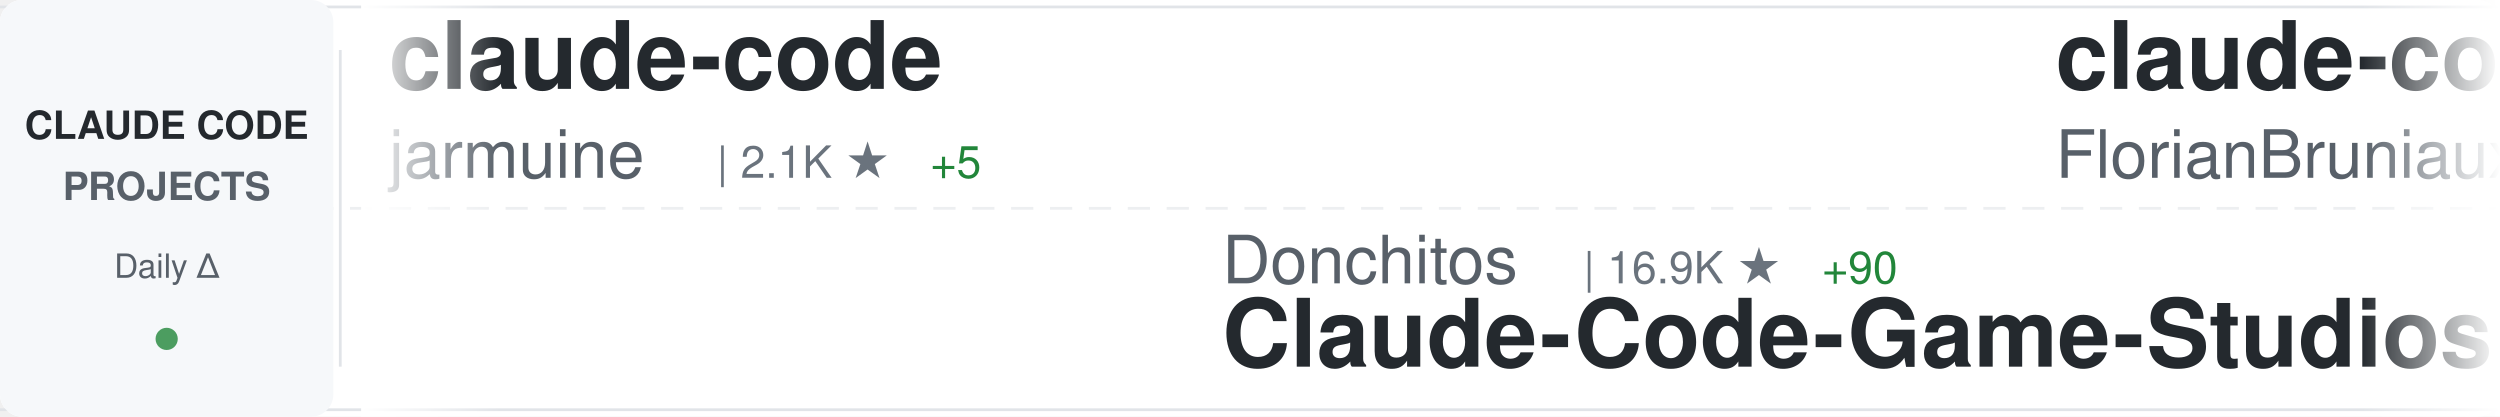
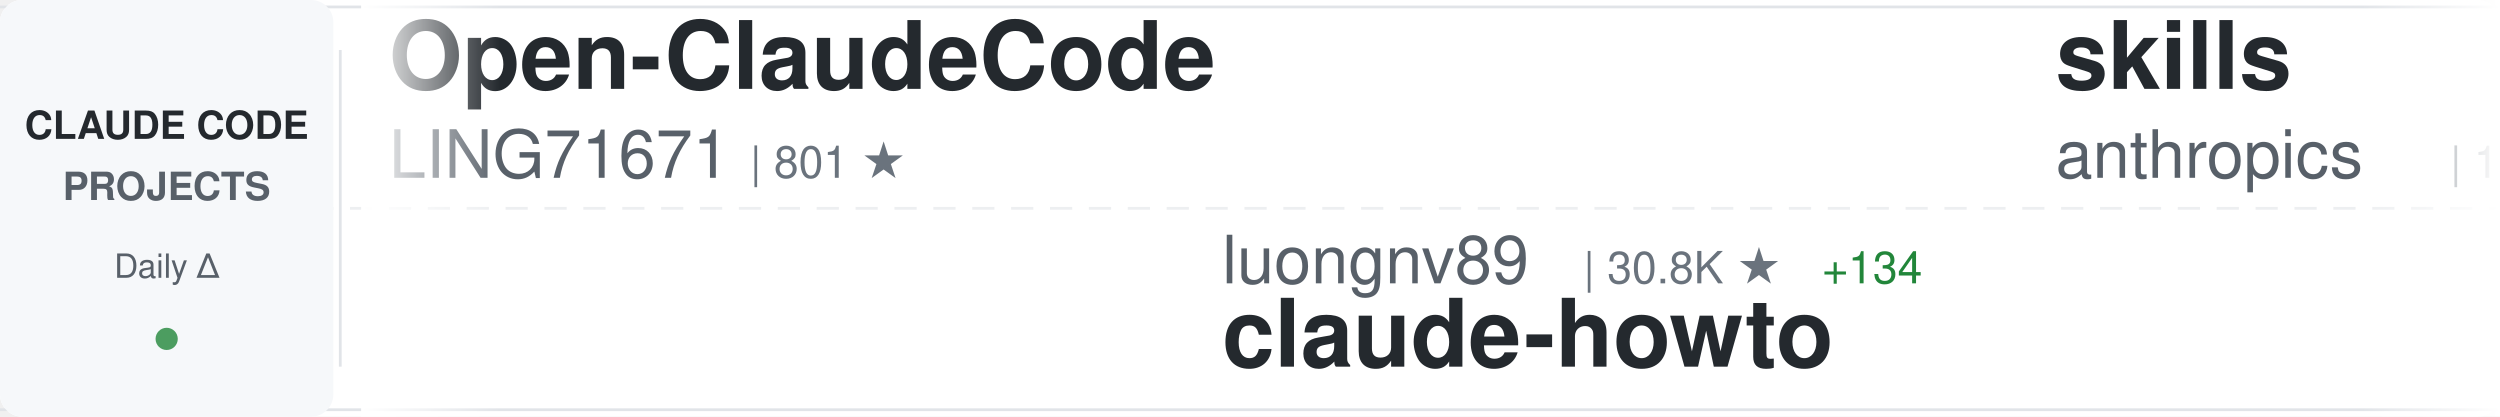
<svg xmlns="http://www.w3.org/2000/svg" width="900" height="150">
  <defs>
    <linearGradient id="awesomeLeftFade" x1="0%" y1="0%" x2="100%" y2="0%">
      <stop offset="0%" style="stop-color:#ffffff;stop-opacity:1" />
      <stop offset="100%" style="stop-color:#ffffff;stop-opacity:0" />
    </linearGradient>
    <linearGradient id="awesomeRightFade" x1="0%" y1="0%" x2="100%" y2="0%">
      <stop offset="0%" style="stop-color:#ffffff;stop-opacity:0" />
      <stop offset="100%" style="stop-color:#ffffff;stop-opacity:1" />
    </linearGradient>
  </defs>
  <rect width="900" height="150" fill="#ffffff" rx="8" />
  <rect x="0" y="2" width="900" height="1" fill="#e1e4e8" />
  <rect x="0" y="147" width="900" height="1" fill="#e1e4e8" />
  <line x1="0" y1="75" x2="900" y2="75" stroke="#e1e4e8" stroke-width="1" stroke-dasharray="8 6" opacity="0.6" />
  <rect x="0" y="0" width="120" height="150" fill="#f6f8fa" rx="8" />
  <text x="60" y="50" font-family="-apple-system, BlinkMacSystemFont, 'Segoe UI', Helvetica, Arial, sans-serif" font-size="14" font-weight="600" fill="#24292e" text-anchor="middle">CLAUDE CODE</text>
  <text x="60" y="72" font-family="-apple-system, BlinkMacSystemFont, 'Segoe UI', Helvetica, Arial, sans-serif" font-size="14" font-weight="600" fill="#586069" text-anchor="middle">PROJECTS</text>
  <text x="60" y="100" font-family="-apple-system, BlinkMacSystemFont, 'Segoe UI', Helvetica, Arial, sans-serif" font-size="12" font-weight="500" fill="#586069" text-anchor="middle">Daily Δ</text>
  <circle cx="60" cy="122" r="4" fill="#22863a" opacity="0.8" />
  <rect x="122" y="18" width="1" height="114" fill="#e1e4e8" />
  <clipPath id="awesomeTickerClip">
    <rect x="130" y="0" width="770" height="150" />
  </clipPath>
  <g clip-path="url(#awesomeTickerClip)">
    <g id="awesomeTickerItems">
      <animateTransform attributeName="transform" attributeType="XML" type="translate" from="0 0" to="-3000 0" dur="54s" repeatCount="indefinite" />
      <g transform="translate(0, 0)">
-         <text x="140" y="32" font-family="-apple-system, BlinkMacSystemFont, 'Segoe UI', Helvetica, Arial, sans-serif" font-size="34" font-weight="600" fill="#24292e">claude-code</text>
-         <text x="140" y="64" font-family="-apple-system, BlinkMacSystemFont, 'Segoe UI', Helvetica, Arial, sans-serif" font-size="24" font-weight="400" fill="#586069">jarmuine</text>
-         <text x="258" y="64" font-family="-apple-system, BlinkMacSystemFont, 'Segoe UI', Helvetica, Arial, sans-serif" font-size="16" font-weight="500" fill="#6a737d">| 2.1K ★</text>
-         <text x="335" y="64" font-family="-apple-system, BlinkMacSystemFont, 'Segoe UI', Helvetica, Arial, sans-serif" font-size="16" font-weight="500" fill="#22863a"> +5</text>
+         <text x="140" y="32" font-family="-apple-system, BlinkMacSystemFont, 'Segoe UI', Helvetica, Arial, sans-serif" font-size="34" font-weight="600" fill="#24292e">Open-ClaudeCode</text>
+         <text x="140" y="64" font-family="-apple-system, BlinkMacSystemFont, 'Segoe UI', Helvetica, Arial, sans-serif" font-size="24" font-weight="400" fill="#586069">LING71671</text>
+         <text x="270" y="64" font-family="-apple-system, BlinkMacSystemFont, 'Segoe UI', Helvetica, Arial, sans-serif" font-size="16" font-weight="500" fill="#6a737d">| 801 ★</text>
      </g>
      <g transform="translate(300, 0)">
-         <text x="140" y="102" font-family="-apple-system, BlinkMacSystemFont, 'Segoe UI', Helvetica, Arial, sans-serif" font-size="24" font-weight="400" fill="#586069">Donchitos</text>
-         <text x="270" y="102" font-family="-apple-system, BlinkMacSystemFont, 'Segoe UI', Helvetica, Arial, sans-serif" font-size="16" font-weight="500" fill="#6a737d">| 16.9K ★</text>
-         <text x="356" y="102" font-family="-apple-system, BlinkMacSystemFont, 'Segoe UI', Helvetica, Arial, sans-serif" font-size="16" font-weight="500" fill="#22863a"> +90</text>
-         <text x="140" y="132" font-family="-apple-system, BlinkMacSystemFont, 'Segoe UI', Helvetica, Arial, sans-serif" font-size="34" font-weight="600" fill="#24292e">Claude-Code-Game-Studios</text>
+         <text x="140" y="102" font-family="-apple-system, BlinkMacSystemFont, 'Segoe UI', Helvetica, Arial, sans-serif" font-size="24" font-weight="400" fill="#586069">luongnv89</text>
+         <text x="270" y="102" font-family="-apple-system, BlinkMacSystemFont, 'Segoe UI', Helvetica, Arial, sans-serif" font-size="16" font-weight="500" fill="#6a737d">| 30.8K ★</text>
+         <text x="356" y="102" font-family="-apple-system, BlinkMacSystemFont, 'Segoe UI', Helvetica, Arial, sans-serif" font-size="16" font-weight="500" fill="#22863a"> +134</text>
+         <text x="140" y="132" font-family="-apple-system, BlinkMacSystemFont, 'Segoe UI', Helvetica, Arial, sans-serif" font-size="34" font-weight="600" fill="#24292e">claude-howto</text>
      </g>
      <g transform="translate(600, 0)">
-         <text x="140" y="32" font-family="-apple-system, BlinkMacSystemFont, 'Segoe UI', Helvetica, Arial, sans-serif" font-size="34" font-weight="600" fill="#24292e">claude-code-ultimate-gui...</text>
-         <text x="140" y="64" font-family="-apple-system, BlinkMacSystemFont, 'Segoe UI', Helvetica, Arial, sans-serif" font-size="24" font-weight="400" fill="#586069">FlorianBruniaux</text>
-         <text x="342" y="64" font-family="-apple-system, BlinkMacSystemFont, 'Segoe UI', Helvetica, Arial, sans-serif" font-size="16" font-weight="500" fill="#6a737d">| 4.1K ★</text>
-         <text x="419" y="64" font-family="-apple-system, BlinkMacSystemFont, 'Segoe UI', Helvetica, Arial, sans-serif" font-size="16" font-weight="500" fill="#22863a"> +19</text>
+         <text x="140" y="32" font-family="-apple-system, BlinkMacSystemFont, 'Segoe UI', Helvetica, Arial, sans-serif" font-size="34" font-weight="600" fill="#24292e">skills</text>
+         <text x="140" y="64" font-family="-apple-system, BlinkMacSystemFont, 'Segoe UI', Helvetica, Arial, sans-serif" font-size="24" font-weight="400" fill="#586069">anthropics</text>
+         <text x="282" y="64" font-family="-apple-system, BlinkMacSystemFont, 'Segoe UI', Helvetica, Arial, sans-serif" font-size="16" font-weight="500" fill="#6a737d">| 127.3K ★</text>
+         <text x="377" y="64" font-family="-apple-system, BlinkMacSystemFont, 'Segoe UI', Helvetica, Arial, sans-serif" font-size="16" font-weight="500" fill="#22863a"> +388</text>
      </g>
      <g transform="translate(900, 0)">
-         <text x="140" y="102" font-family="-apple-system, BlinkMacSystemFont, 'Segoe UI', Helvetica, Arial, sans-serif" font-size="24" font-weight="400" fill="#586069">yasasbanukaofficial</text>
-         <text x="390" y="102" font-family="-apple-system, BlinkMacSystemFont, 'Segoe UI', Helvetica, Arial, sans-serif" font-size="16" font-weight="500" fill="#6a737d">| 3.0K ★</text>
-         <text x="467" y="102" font-family="-apple-system, BlinkMacSystemFont, 'Segoe UI', Helvetica, Arial, sans-serif" font-size="16" font-weight="500" fill="#22863a"> +11</text>
+         <text x="140" y="102" font-family="-apple-system, BlinkMacSystemFont, 'Segoe UI', Helvetica, Arial, sans-serif" font-size="24" font-weight="400" fill="#586069">isboyjc</text>
+         <text x="246" y="102" font-family="-apple-system, BlinkMacSystemFont, 'Segoe UI', Helvetica, Arial, sans-serif" font-size="16" font-weight="500" fill="#6a737d">| 156 ★</text>
        <text x="140" y="132" font-family="-apple-system, BlinkMacSystemFont, 'Segoe UI', Helvetica, Arial, sans-serif" font-size="34" font-weight="600" fill="#24292e">claude-code</text>
      </g>
      <g transform="translate(1200, 0)">
-         <text x="140" y="32" font-family="-apple-system, BlinkMacSystemFont, 'Segoe UI', Helvetica, Arial, sans-serif" font-size="34" font-weight="600" fill="#24292e">claude-code-cli</text>
-         <text x="140" y="64" font-family="-apple-system, BlinkMacSystemFont, 'Segoe UI', Helvetica, Arial, sans-serif" font-size="24" font-weight="400" fill="#586069">huangserva</text>
-         <text x="282" y="64" font-family="-apple-system, BlinkMacSystemFont, 'Segoe UI', Helvetica, Arial, sans-serif" font-size="16" font-weight="500" fill="#6a737d">| 571 ★</text>
-         <text x="350" y="64" font-family="-apple-system, BlinkMacSystemFont, 'Segoe UI', Helvetica, Arial, sans-serif" font-size="16" font-weight="500" fill="#22863a"> +3</text>
+         <text x="140" y="32" font-family="-apple-system, BlinkMacSystemFont, 'Segoe UI', Helvetica, Arial, sans-serif" font-size="34" font-weight="600" fill="#24292e">claude-code-pm-course</text>
+         <text x="140" y="64" font-family="-apple-system, BlinkMacSystemFont, 'Segoe UI', Helvetica, Arial, sans-serif" font-size="24" font-weight="400" fill="#586069">carlvellotti</text>
+         <text x="306" y="64" font-family="-apple-system, BlinkMacSystemFont, 'Segoe UI', Helvetica, Arial, sans-serif" font-size="16" font-weight="500" fill="#6a737d">| 1.9K ★</text>
+         <text x="383" y="64" font-family="-apple-system, BlinkMacSystemFont, 'Segoe UI', Helvetica, Arial, sans-serif" font-size="16" font-weight="500" fill="#22863a"> +1</text>
      </g>
      <g transform="translate(1500, 0)">
-         <text x="140" y="102" font-family="-apple-system, BlinkMacSystemFont, 'Segoe UI', Helvetica, Arial, sans-serif" font-size="24" font-weight="400" fill="#586069">fazxes</text>
-         <text x="234" y="102" font-family="-apple-system, BlinkMacSystemFont, 'Segoe UI', Helvetica, Arial, sans-serif" font-size="16" font-weight="500" fill="#6a737d">| 212 ★</text>
-         <text x="140" y="132" font-family="-apple-system, BlinkMacSystemFont, 'Segoe UI', Helvetica, Arial, sans-serif" font-size="34" font-weight="600" fill="#24292e">Claude-code</text>
+         <text x="140" y="102" font-family="-apple-system, BlinkMacSystemFont, 'Segoe UI', Helvetica, Arial, sans-serif" font-size="24" font-weight="400" fill="#586069">centminmod</text>
+         <text x="282" y="102" font-family="-apple-system, BlinkMacSystemFont, 'Segoe UI', Helvetica, Arial, sans-serif" font-size="16" font-weight="500" fill="#6a737d">| 2.2K ★</text>
+         <text x="359" y="102" font-family="-apple-system, BlinkMacSystemFont, 'Segoe UI', Helvetica, Arial, sans-serif" font-size="16" font-weight="500" fill="#22863a"> +2</text>
+         <text x="140" y="132" font-family="-apple-system, BlinkMacSystemFont, 'Segoe UI', Helvetica, Arial, sans-serif" font-size="34" font-weight="600" fill="#24292e">my-claude-code-setup</text>
      </g>
      <g transform="translate(1800, 0)">
-         <text x="140" y="32" font-family="-apple-system, BlinkMacSystemFont, 'Segoe UI', Helvetica, Arial, sans-serif" font-size="34" font-weight="600" fill="#24292e">claude-code-proxy</text>
-         <text x="140" y="64" font-family="-apple-system, BlinkMacSystemFont, 'Segoe UI', Helvetica, Arial, sans-serif" font-size="24" font-weight="400" fill="#586069">fuergaosi233</text>
-         <text x="306" y="64" font-family="-apple-system, BlinkMacSystemFont, 'Segoe UI', Helvetica, Arial, sans-serif" font-size="16" font-weight="500" fill="#6a737d">| 2.5K ★</text>
-         <text x="383" y="64" font-family="-apple-system, BlinkMacSystemFont, 'Segoe UI', Helvetica, Arial, sans-serif" font-size="16" font-weight="500" fill="#22863a"> +1</text>
+         <text x="140" y="32" font-family="-apple-system, BlinkMacSystemFont, 'Segoe UI', Helvetica, Arial, sans-serif" font-size="34" font-weight="600" fill="#24292e">claude-code-source-build</text>
+         <text x="140" y="64" font-family="-apple-system, BlinkMacSystemFont, 'Segoe UI', Helvetica, Arial, sans-serif" font-size="24" font-weight="400" fill="#586069">andrew-kramer-inno</text>
+         <text x="378" y="64" font-family="-apple-system, BlinkMacSystemFont, 'Segoe UI', Helvetica, Arial, sans-serif" font-size="16" font-weight="500" fill="#6a737d">| 582 ★</text>
+         <text x="446" y="64" font-family="-apple-system, BlinkMacSystemFont, 'Segoe UI', Helvetica, Arial, sans-serif" font-size="16" font-weight="500" fill="#22863a"> +1</text>
      </g>
      <g transform="translate(2100, 0)">
-         <text x="140" y="102" font-family="-apple-system, BlinkMacSystemFont, 'Segoe UI', Helvetica, Arial, sans-serif" font-size="24" font-weight="400" fill="#586069">claude-code-best</text>
-         <text x="354" y="102" font-family="-apple-system, BlinkMacSystemFont, 'Segoe UI', Helvetica, Arial, sans-serif" font-size="16" font-weight="500" fill="#6a737d">| 17.4K ★</text>
-         <text x="440" y="102" font-family="-apple-system, BlinkMacSystemFont, 'Segoe UI', Helvetica, Arial, sans-serif" font-size="16" font-weight="500" fill="#22863a"> +51</text>
-         <text x="140" y="132" font-family="-apple-system, BlinkMacSystemFont, 'Segoe UI', Helvetica, Arial, sans-serif" font-size="34" font-weight="600" fill="#24292e">claude-code</text>
+         <text x="140" y="102" font-family="-apple-system, BlinkMacSystemFont, 'Segoe UI', Helvetica, Arial, sans-serif" font-size="24" font-weight="400" fill="#586069">luyao618</text>
+         <text x="258" y="102" font-family="-apple-system, BlinkMacSystemFont, 'Segoe UI', Helvetica, Arial, sans-serif" font-size="16" font-weight="500" fill="#6a737d">| 1.3K ★</text>
+         <text x="335" y="102" font-family="-apple-system, BlinkMacSystemFont, 'Segoe UI', Helvetica, Arial, sans-serif" font-size="16" font-weight="500" fill="#22863a"> +7</text>
+         <text x="140" y="132" font-family="-apple-system, BlinkMacSystemFont, 'Segoe UI', Helvetica, Arial, sans-serif" font-size="34" font-weight="600" fill="#24292e">Claude-Code-Source-Study</text>
      </g>
      <g transform="translate(2400, 0)">
-         <text x="140" y="32" font-family="-apple-system, BlinkMacSystemFont, 'Segoe UI', Helvetica, Arial, sans-serif" font-size="34" font-weight="600" fill="#24292e">claude-code-prompts</text>
-         <text x="140" y="64" font-family="-apple-system, BlinkMacSystemFont, 'Segoe UI', Helvetica, Arial, sans-serif" font-size="24" font-weight="400" fill="#586069">repowise-dev</text>
-         <text x="306" y="64" font-family="-apple-system, BlinkMacSystemFont, 'Segoe UI', Helvetica, Arial, sans-serif" font-size="16" font-weight="500" fill="#6a737d">| 986 ★</text>
-         <text x="374" y="64" font-family="-apple-system, BlinkMacSystemFont, 'Segoe UI', Helvetica, Arial, sans-serif" font-size="16" font-weight="500" fill="#22863a"> +3</text>
+         <text x="140" y="32" font-family="-apple-system, BlinkMacSystemFont, 'Segoe UI', Helvetica, Arial, sans-serif" font-size="34" font-weight="600" fill="#24292e">claude-code</text>
+         <text x="140" y="64" font-family="-apple-system, BlinkMacSystemFont, 'Segoe UI', Helvetica, Arial, sans-serif" font-size="24" font-weight="400" fill="#586069">lowcortisolprogrammer</text>
+         <text x="414" y="64" font-family="-apple-system, BlinkMacSystemFont, 'Segoe UI', Helvetica, Arial, sans-serif" font-size="16" font-weight="500" fill="#6a737d">| 173 ★</text>
      </g>
      <g transform="translate(2700, 0)">
-         <text x="140" y="102" font-family="-apple-system, BlinkMacSystemFont, 'Segoe UI', Helvetica, Arial, sans-serif" font-size="24" font-weight="400" fill="#586069">LING71671</text>
-         <text x="270" y="102" font-family="-apple-system, BlinkMacSystemFont, 'Segoe UI', Helvetica, Arial, sans-serif" font-size="16" font-weight="500" fill="#6a737d">| 801 ★</text>
-         <text x="338" y="102" font-family="-apple-system, BlinkMacSystemFont, 'Segoe UI', Helvetica, Arial, sans-serif" font-size="16" font-weight="500" fill="#22863a"> +1</text>
-         <text x="140" y="132" font-family="-apple-system, BlinkMacSystemFont, 'Segoe UI', Helvetica, Arial, sans-serif" font-size="34" font-weight="600" fill="#24292e">Open-ClaudeCode</text>
+         <text x="140" y="102" font-family="-apple-system, BlinkMacSystemFont, 'Segoe UI', Helvetica, Arial, sans-serif" font-size="24" font-weight="400" fill="#586069">shanraisshan</text>
+         <text x="306" y="102" font-family="-apple-system, BlinkMacSystemFont, 'Segoe UI', Helvetica, Arial, sans-serif" font-size="16" font-weight="500" fill="#6a737d">| 50.5K ★</text>
+         <text x="392" y="102" font-family="-apple-system, BlinkMacSystemFont, 'Segoe UI', Helvetica, Arial, sans-serif" font-size="16" font-weight="500" fill="#22863a"> +408</text>
+         <text x="140" y="132" font-family="-apple-system, BlinkMacSystemFont, 'Segoe UI', Helvetica, Arial, sans-serif" font-size="34" font-weight="600" fill="#24292e">claude-code-best-practic...</text>
      </g>
      <g transform="translate(3000, 0)">
-         <text x="140" y="32" font-family="-apple-system, BlinkMacSystemFont, 'Segoe UI', Helvetica, Arial, sans-serif" font-size="34" font-weight="600" fill="#24292e">claude-code</text>
-         <text x="140" y="64" font-family="-apple-system, BlinkMacSystemFont, 'Segoe UI', Helvetica, Arial, sans-serif" font-size="24" font-weight="400" fill="#586069">jarmuine</text>
-         <text x="258" y="64" font-family="-apple-system, BlinkMacSystemFont, 'Segoe UI', Helvetica, Arial, sans-serif" font-size="16" font-weight="500" fill="#6a737d">| 2.1K ★</text>
-         <text x="335" y="64" font-family="-apple-system, BlinkMacSystemFont, 'Segoe UI', Helvetica, Arial, sans-serif" font-size="16" font-weight="500" fill="#22863a"> +5</text>
+         <text x="140" y="32" font-family="-apple-system, BlinkMacSystemFont, 'Segoe UI', Helvetica, Arial, sans-serif" font-size="34" font-weight="600" fill="#24292e">Open-ClaudeCode</text>
+         <text x="140" y="64" font-family="-apple-system, BlinkMacSystemFont, 'Segoe UI', Helvetica, Arial, sans-serif" font-size="24" font-weight="400" fill="#586069">LING71671</text>
+         <text x="270" y="64" font-family="-apple-system, BlinkMacSystemFont, 'Segoe UI', Helvetica, Arial, sans-serif" font-size="16" font-weight="500" fill="#6a737d">| 801 ★</text>
      </g>
      <g transform="translate(3300, 0)">
-         <text x="140" y="102" font-family="-apple-system, BlinkMacSystemFont, 'Segoe UI', Helvetica, Arial, sans-serif" font-size="24" font-weight="400" fill="#586069">Donchitos</text>
-         <text x="270" y="102" font-family="-apple-system, BlinkMacSystemFont, 'Segoe UI', Helvetica, Arial, sans-serif" font-size="16" font-weight="500" fill="#6a737d">| 16.9K ★</text>
-         <text x="356" y="102" font-family="-apple-system, BlinkMacSystemFont, 'Segoe UI', Helvetica, Arial, sans-serif" font-size="16" font-weight="500" fill="#22863a"> +90</text>
-         <text x="140" y="132" font-family="-apple-system, BlinkMacSystemFont, 'Segoe UI', Helvetica, Arial, sans-serif" font-size="34" font-weight="600" fill="#24292e">Claude-Code-Game-Studios</text>
+         <text x="140" y="102" font-family="-apple-system, BlinkMacSystemFont, 'Segoe UI', Helvetica, Arial, sans-serif" font-size="24" font-weight="400" fill="#586069">luongnv89</text>
+         <text x="270" y="102" font-family="-apple-system, BlinkMacSystemFont, 'Segoe UI', Helvetica, Arial, sans-serif" font-size="16" font-weight="500" fill="#6a737d">| 30.8K ★</text>
+         <text x="356" y="102" font-family="-apple-system, BlinkMacSystemFont, 'Segoe UI', Helvetica, Arial, sans-serif" font-size="16" font-weight="500" fill="#22863a"> +134</text>
+         <text x="140" y="132" font-family="-apple-system, BlinkMacSystemFont, 'Segoe UI', Helvetica, Arial, sans-serif" font-size="34" font-weight="600" fill="#24292e">claude-howto</text>
      </g>
      <g transform="translate(3600, 0)">
-         <text x="140" y="32" font-family="-apple-system, BlinkMacSystemFont, 'Segoe UI', Helvetica, Arial, sans-serif" font-size="34" font-weight="600" fill="#24292e">claude-code-ultimate-gui...</text>
-         <text x="140" y="64" font-family="-apple-system, BlinkMacSystemFont, 'Segoe UI', Helvetica, Arial, sans-serif" font-size="24" font-weight="400" fill="#586069">FlorianBruniaux</text>
-         <text x="342" y="64" font-family="-apple-system, BlinkMacSystemFont, 'Segoe UI', Helvetica, Arial, sans-serif" font-size="16" font-weight="500" fill="#6a737d">| 4.1K ★</text>
-         <text x="419" y="64" font-family="-apple-system, BlinkMacSystemFont, 'Segoe UI', Helvetica, Arial, sans-serif" font-size="16" font-weight="500" fill="#22863a"> +19</text>
+         <text x="140" y="32" font-family="-apple-system, BlinkMacSystemFont, 'Segoe UI', Helvetica, Arial, sans-serif" font-size="34" font-weight="600" fill="#24292e">skills</text>
+         <text x="140" y="64" font-family="-apple-system, BlinkMacSystemFont, 'Segoe UI', Helvetica, Arial, sans-serif" font-size="24" font-weight="400" fill="#586069">anthropics</text>
+         <text x="282" y="64" font-family="-apple-system, BlinkMacSystemFont, 'Segoe UI', Helvetica, Arial, sans-serif" font-size="16" font-weight="500" fill="#6a737d">| 127.3K ★</text>
+         <text x="377" y="64" font-family="-apple-system, BlinkMacSystemFont, 'Segoe UI', Helvetica, Arial, sans-serif" font-size="16" font-weight="500" fill="#22863a"> +388</text>
      </g>
      <g transform="translate(3900, 0)">
-         <text x="140" y="102" font-family="-apple-system, BlinkMacSystemFont, 'Segoe UI', Helvetica, Arial, sans-serif" font-size="24" font-weight="400" fill="#586069">yasasbanukaofficial</text>
-         <text x="390" y="102" font-family="-apple-system, BlinkMacSystemFont, 'Segoe UI', Helvetica, Arial, sans-serif" font-size="16" font-weight="500" fill="#6a737d">| 3.0K ★</text>
-         <text x="467" y="102" font-family="-apple-system, BlinkMacSystemFont, 'Segoe UI', Helvetica, Arial, sans-serif" font-size="16" font-weight="500" fill="#22863a"> +11</text>
+         <text x="140" y="102" font-family="-apple-system, BlinkMacSystemFont, 'Segoe UI', Helvetica, Arial, sans-serif" font-size="24" font-weight="400" fill="#586069">isboyjc</text>
+         <text x="246" y="102" font-family="-apple-system, BlinkMacSystemFont, 'Segoe UI', Helvetica, Arial, sans-serif" font-size="16" font-weight="500" fill="#6a737d">| 156 ★</text>
        <text x="140" y="132" font-family="-apple-system, BlinkMacSystemFont, 'Segoe UI', Helvetica, Arial, sans-serif" font-size="34" font-weight="600" fill="#24292e">claude-code</text>
      </g>
    </g>
  </g>
  <rect x="130" y="0" width="50" height="150" fill="url(#awesomeLeftFade)" />
  <rect x="850" y="0" width="50" height="150" fill="url(#awesomeRightFade)" />
</svg>
